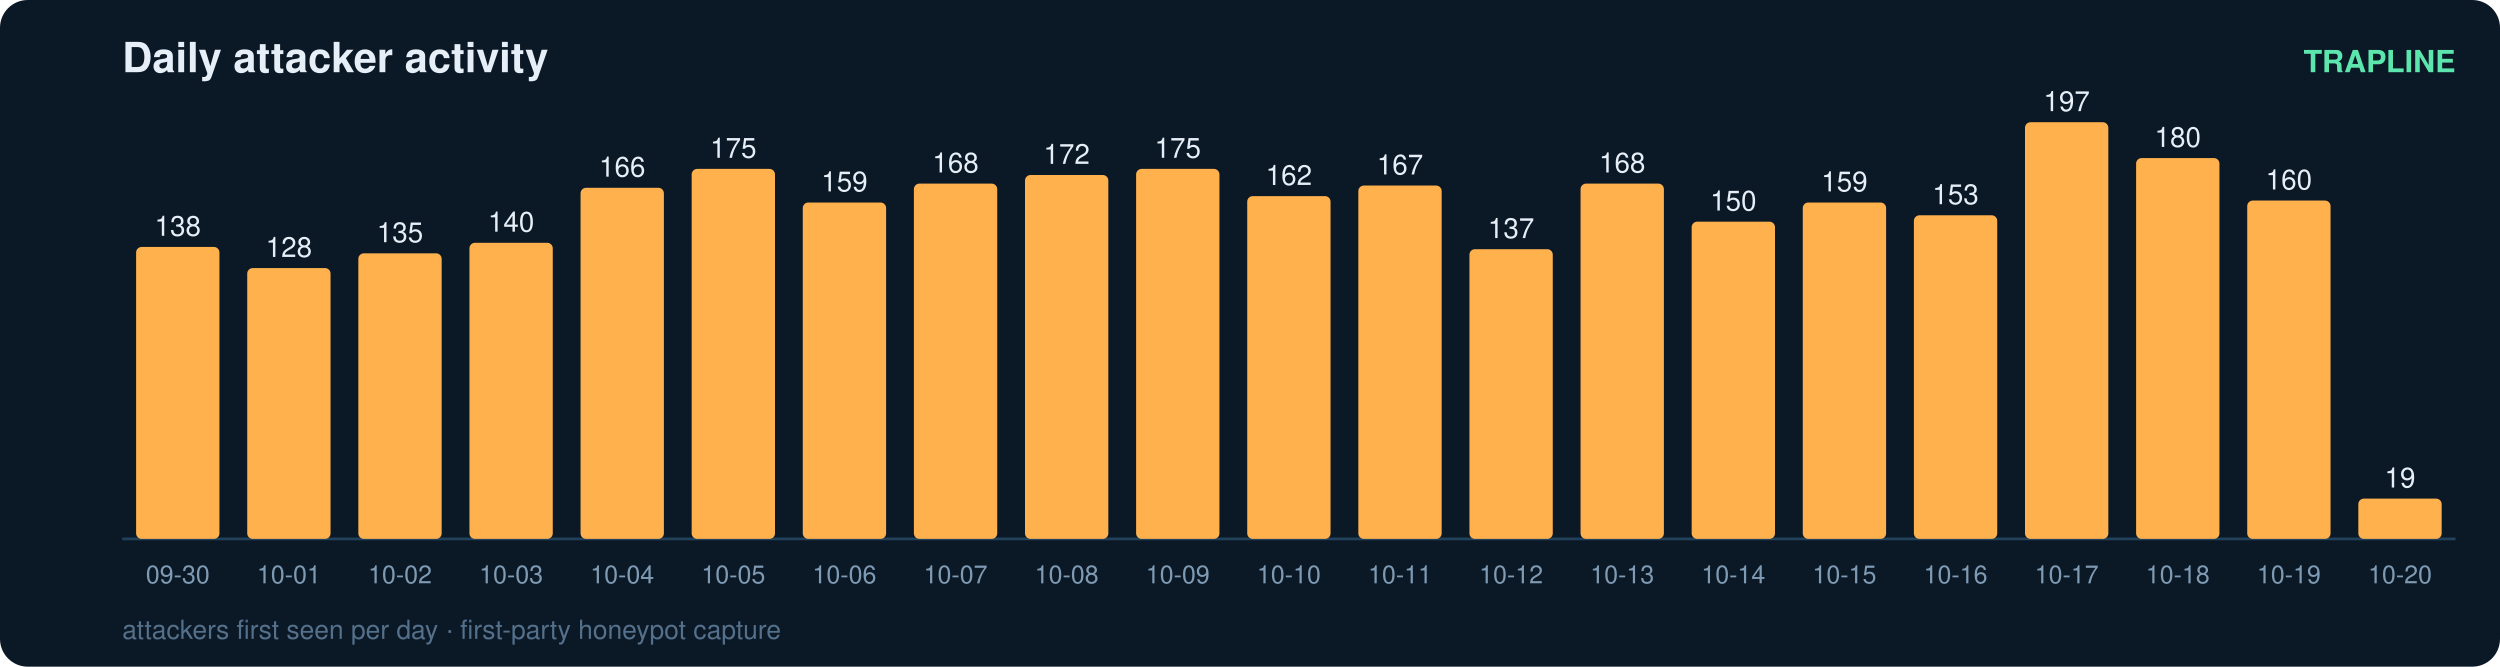
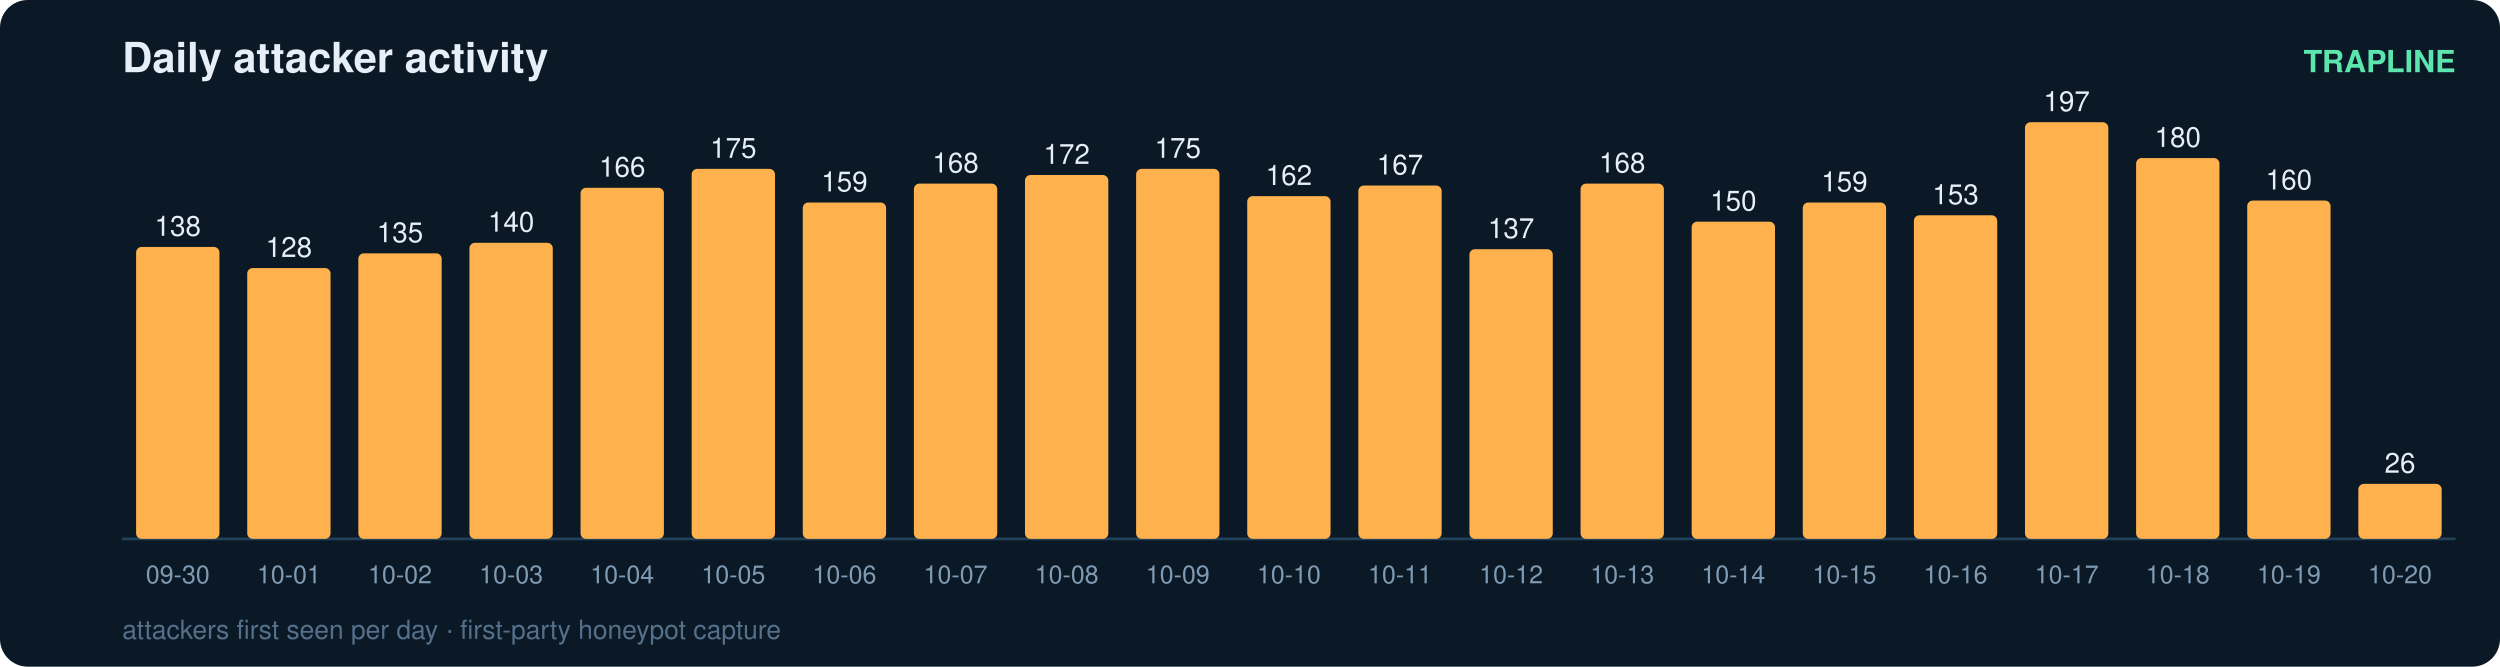
<svg xmlns="http://www.w3.org/2000/svg" width="900" height="240" viewBox="0 0 900 240" font-family="ui-sans-serif,Segoe UI,Helvetica,Arial">
  <rect width="900" height="240" rx="10" fill="#0b1826" />
  <text x="44" y="26" fill="#e6eff7" font-size="15" font-weight="700">Daily attacker activity</text>
  <text x="884" y="26" fill="#5ce6ad" font-size="11" text-anchor="end" font-weight="600">TRAPLINE</text>
  <line x1="44" y1="194" x2="884" y2="194" stroke="#22415a" stroke-width="1" />
  <rect x="49" y="88.9" width="30" height="105.1" rx="2" fill="#ffb14e" />
  <text x="64.0" y="84.9" fill="#e6eff7" font-size="10" text-anchor="middle" font-variant-numeric="tabular-nums">138</text>
  <text x="64.0" y="210.0" fill="#7f9bb3" font-size="9" text-anchor="middle">09-30</text>
  <rect x="89" y="96.5" width="30" height="97.5" rx="2" fill="#ffb14e" />
  <text x="104.0" y="92.5" fill="#e6eff7" font-size="10" text-anchor="middle" font-variant-numeric="tabular-nums">128</text>
  <text x="104.0" y="210.0" fill="#7f9bb3" font-size="9" text-anchor="middle">10-01</text>
  <rect x="129" y="91.2" width="30" height="102.8" rx="2" fill="#ffb14e" />
  <text x="144.0" y="87.2" fill="#e6eff7" font-size="10" text-anchor="middle" font-variant-numeric="tabular-nums">135</text>
  <text x="144.0" y="210.0" fill="#7f9bb3" font-size="9" text-anchor="middle">10-02</text>
  <rect x="169" y="87.4" width="30" height="106.6" rx="2" fill="#ffb14e" />
  <text x="184.0" y="83.4" fill="#e6eff7" font-size="10" text-anchor="middle" font-variant-numeric="tabular-nums">140</text>
  <text x="184.0" y="210.0" fill="#7f9bb3" font-size="9" text-anchor="middle">10-03</text>
  <rect x="209" y="67.6" width="30" height="126.4" rx="2" fill="#ffb14e" />
  <text x="224.0" y="63.6" fill="#e6eff7" font-size="10" text-anchor="middle" font-variant-numeric="tabular-nums">166</text>
  <text x="224.0" y="210.0" fill="#7f9bb3" font-size="9" text-anchor="middle">10-04</text>
  <rect x="249" y="60.8" width="30" height="133.2" rx="2" fill="#ffb14e" />
  <text x="264.0" y="56.8" fill="#e6eff7" font-size="10" text-anchor="middle" font-variant-numeric="tabular-nums">175</text>
  <text x="264.0" y="210.0" fill="#7f9bb3" font-size="9" text-anchor="middle">10-05</text>
  <rect x="289" y="72.9" width="30" height="121.1" rx="2" fill="#ffb14e" />
  <text x="304.0" y="68.9" fill="#e6eff7" font-size="10" text-anchor="middle" font-variant-numeric="tabular-nums">159</text>
  <text x="304.0" y="210.0" fill="#7f9bb3" font-size="9" text-anchor="middle">10-06</text>
  <rect x="329" y="66.1" width="30" height="127.9" rx="2" fill="#ffb14e" />
  <text x="344.0" y="62.1" fill="#e6eff7" font-size="10" text-anchor="middle" font-variant-numeric="tabular-nums">168</text>
  <text x="344.0" y="210.0" fill="#7f9bb3" font-size="9" text-anchor="middle">10-07</text>
  <rect x="369" y="63.0" width="30" height="131.0" rx="2" fill="#ffb14e" />
  <text x="384.0" y="59.0" fill="#e6eff7" font-size="10" text-anchor="middle" font-variant-numeric="tabular-nums">172</text>
  <text x="384.0" y="210.0" fill="#7f9bb3" font-size="9" text-anchor="middle">10-08</text>
  <rect x="409" y="60.8" width="30" height="133.2" rx="2" fill="#ffb14e" />
  <text x="424.0" y="56.8" fill="#e6eff7" font-size="10" text-anchor="middle" font-variant-numeric="tabular-nums">175</text>
  <text x="424.0" y="210.0" fill="#7f9bb3" font-size="9" text-anchor="middle">10-09</text>
  <rect x="449" y="70.6" width="30" height="123.4" rx="2" fill="#ffb14e" />
  <text x="464.0" y="66.6" fill="#e6eff7" font-size="10" text-anchor="middle" font-variant-numeric="tabular-nums">162</text>
  <text x="464.0" y="210.0" fill="#7f9bb3" font-size="9" text-anchor="middle">10-10</text>
  <rect x="489" y="66.8" width="30" height="127.2" rx="2" fill="#ffb14e" />
  <text x="504.0" y="62.8" fill="#e6eff7" font-size="10" text-anchor="middle" font-variant-numeric="tabular-nums">167</text>
  <text x="504.0" y="210.0" fill="#7f9bb3" font-size="9" text-anchor="middle">10-11</text>
  <rect x="529" y="89.7" width="30" height="104.3" rx="2" fill="#ffb14e" />
  <text x="544.0" y="85.7" fill="#e6eff7" font-size="10" text-anchor="middle" font-variant-numeric="tabular-nums">137</text>
  <text x="544.0" y="210.0" fill="#7f9bb3" font-size="9" text-anchor="middle">10-12</text>
  <rect x="569" y="66.1" width="30" height="127.9" rx="2" fill="#ffb14e" />
  <text x="584.0" y="62.1" fill="#e6eff7" font-size="10" text-anchor="middle" font-variant-numeric="tabular-nums">168</text>
  <text x="584.0" y="210.0" fill="#7f9bb3" font-size="9" text-anchor="middle">10-13</text>
  <rect x="609" y="79.8" width="30" height="114.2" rx="2" fill="#ffb14e" />
  <text x="624.0" y="75.8" fill="#e6eff7" font-size="10" text-anchor="middle" font-variant-numeric="tabular-nums">150</text>
  <text x="624.0" y="210.0" fill="#7f9bb3" font-size="9" text-anchor="middle">10-14</text>
  <rect x="649" y="72.9" width="30" height="121.1" rx="2" fill="#ffb14e" />
  <text x="664.0" y="68.9" fill="#e6eff7" font-size="10" text-anchor="middle" font-variant-numeric="tabular-nums">159</text>
  <text x="664.0" y="210.0" fill="#7f9bb3" font-size="9" text-anchor="middle">10-15</text>
  <rect x="689" y="77.5" width="30" height="116.5" rx="2" fill="#ffb14e" />
  <text x="704.0" y="73.5" fill="#e6eff7" font-size="10" text-anchor="middle" font-variant-numeric="tabular-nums">153</text>
  <text x="704.0" y="210.0" fill="#7f9bb3" font-size="9" text-anchor="middle">10-16</text>
  <rect x="729" y="44.0" width="30" height="150.0" rx="2" fill="#ffb14e" />
  <text x="744.0" y="40.0" fill="#e6eff7" font-size="10" text-anchor="middle" font-variant-numeric="tabular-nums">197</text>
  <text x="744.0" y="210.0" fill="#7f9bb3" font-size="9" text-anchor="middle">10-17</text>
  <rect x="769" y="56.9" width="30" height="137.1" rx="2" fill="#ffb14e" />
  <text x="784.0" y="52.9" fill="#e6eff7" font-size="10" text-anchor="middle" font-variant-numeric="tabular-nums">180</text>
  <text x="784.0" y="210.0" fill="#7f9bb3" font-size="9" text-anchor="middle">10-18</text>
  <rect x="809" y="72.2" width="30" height="121.8" rx="2" fill="#ffb14e" />
  <text x="824.0" y="68.2" fill="#e6eff7" font-size="10" text-anchor="middle" font-variant-numeric="tabular-nums">160</text>
  <text x="824.0" y="210.0" fill="#7f9bb3" font-size="9" text-anchor="middle">10-19</text>
-   <rect x="849" y="179.5" width="30" height="14.5" rx="2" fill="#ffb14e" />
-   <text x="864.0" y="175.5" fill="#e6eff7" font-size="10" text-anchor="middle" font-variant-numeric="tabular-nums">19</text>
+   <rect x="849" y="174.2" width="30" height="19.8" rx="2" fill="#ffb14e" />
+   <text x="864.0" y="170.2" fill="#e6eff7" font-size="10" text-anchor="middle" font-variant-numeric="tabular-nums">26</text>
  <text x="864.0" y="210.0" fill="#7f9bb3" font-size="9" text-anchor="middle">10-20</text>
  <text x="44" y="230" fill="#54708a" font-size="9.5">attackers first seen per day · first-party honeypot capture</text>
</svg>
